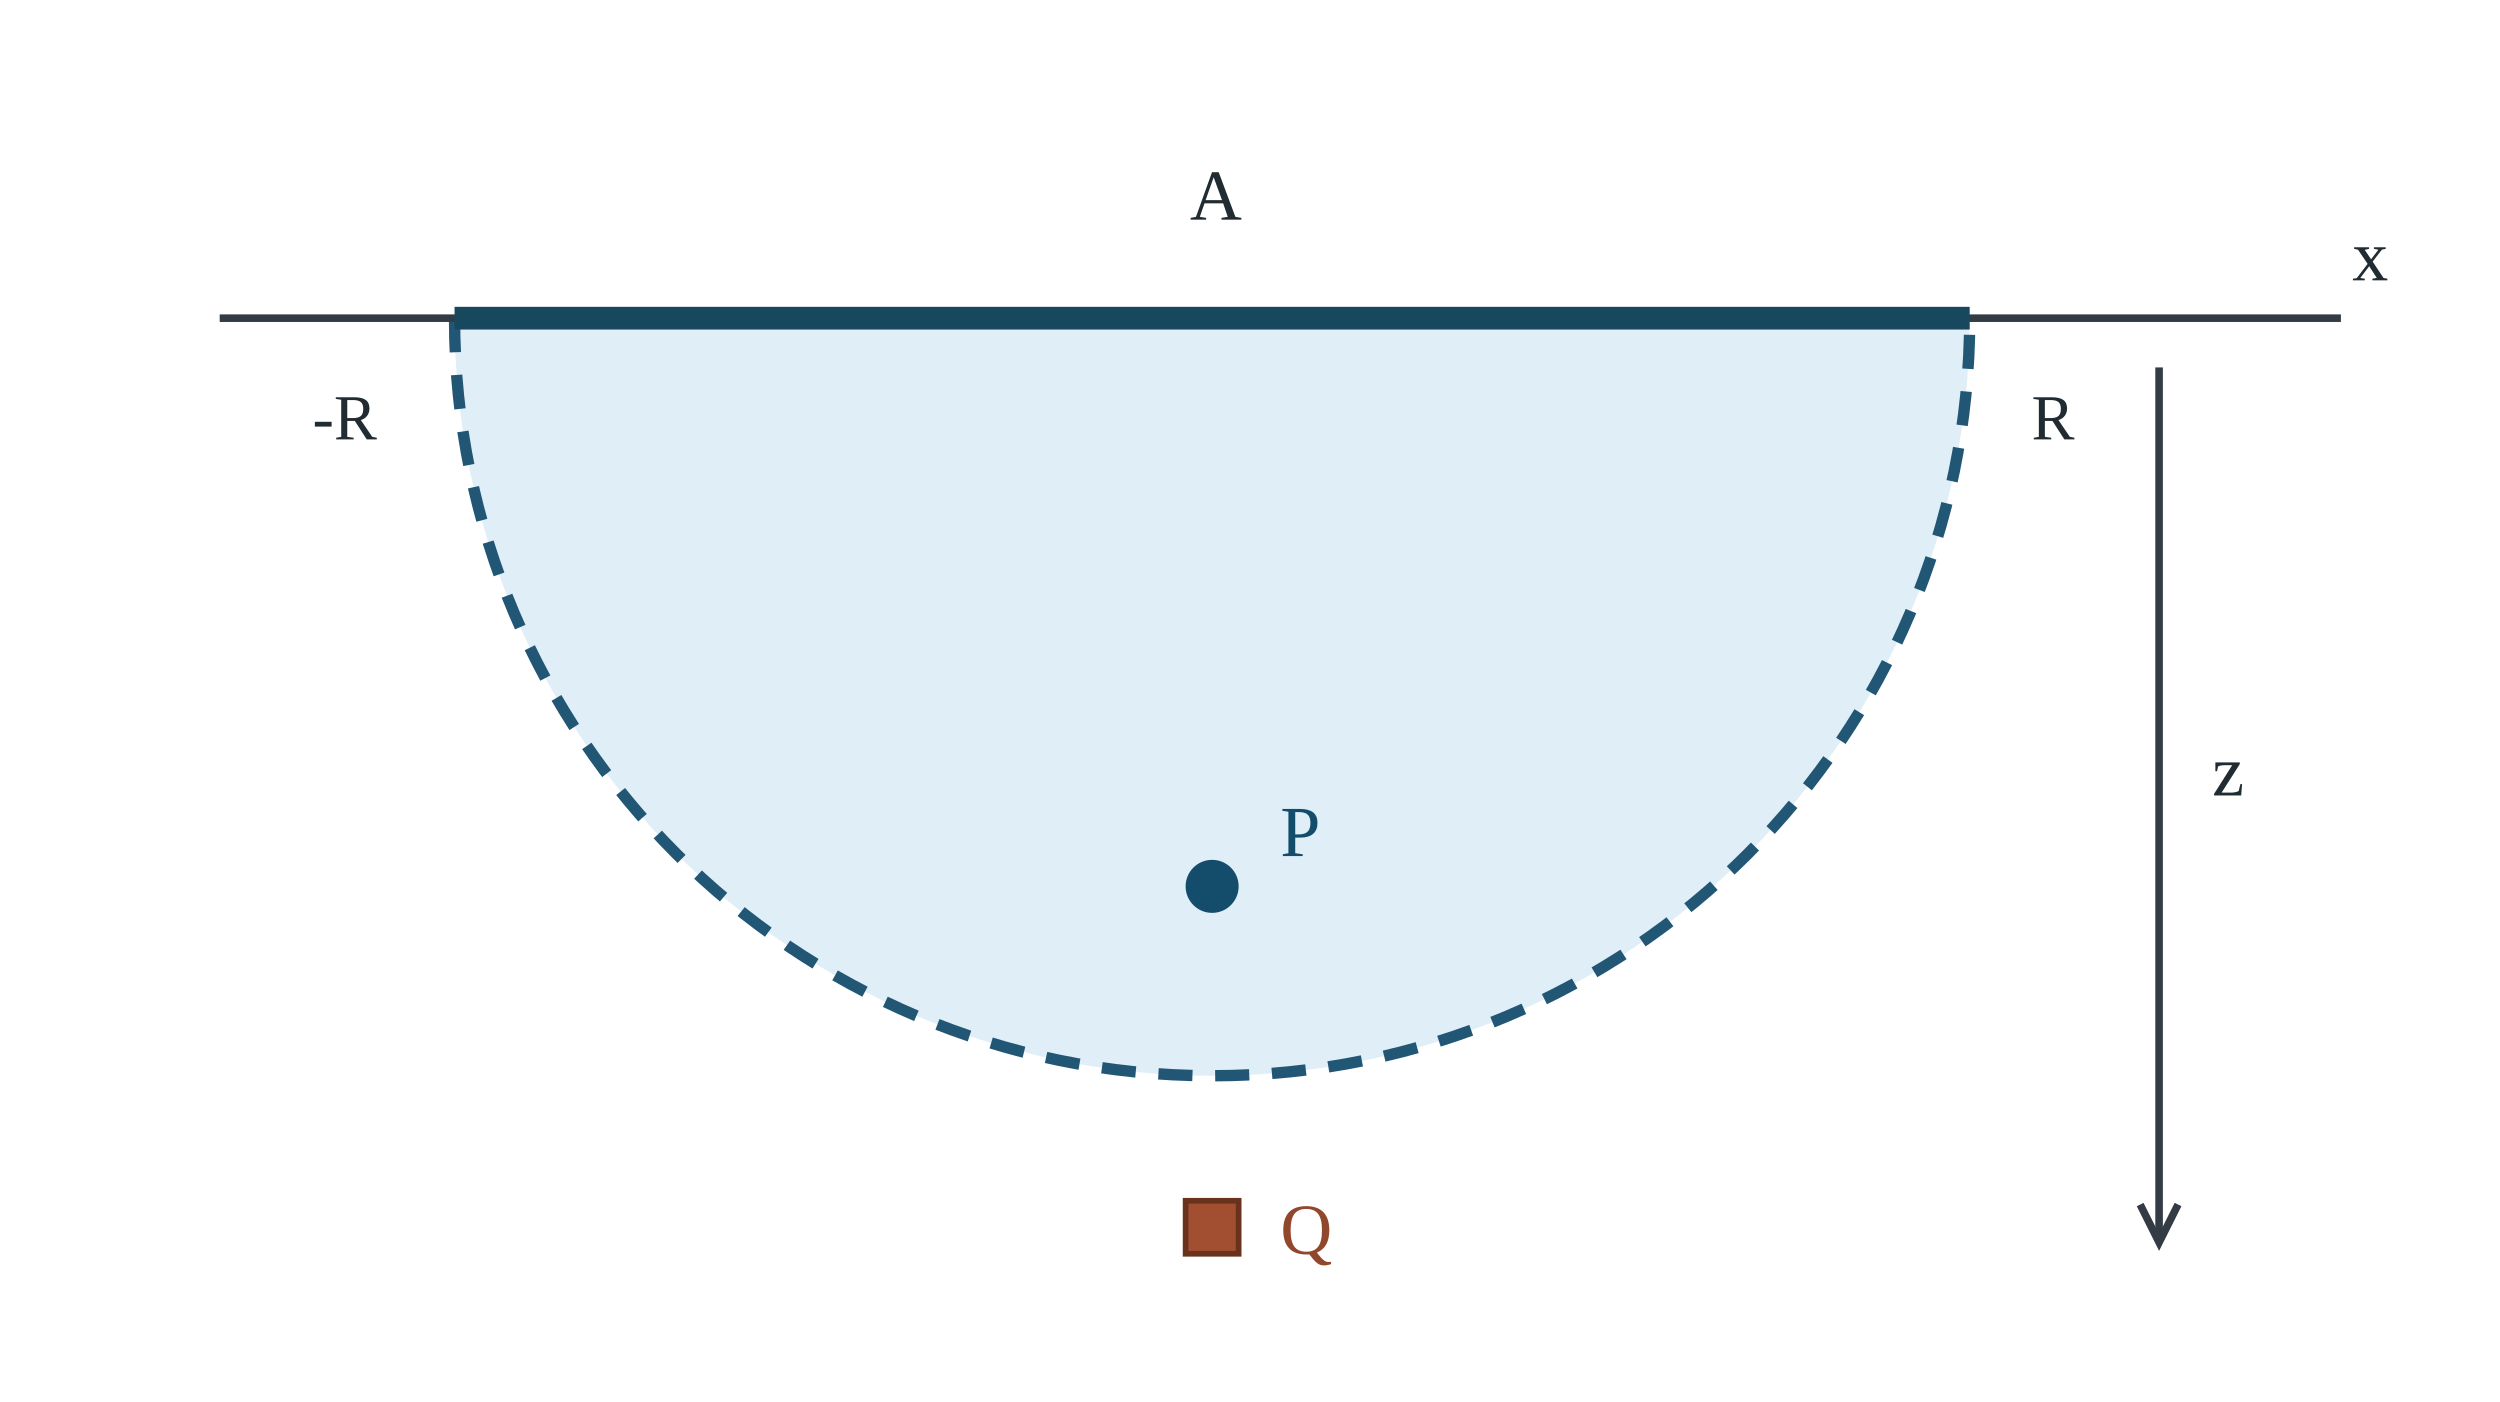
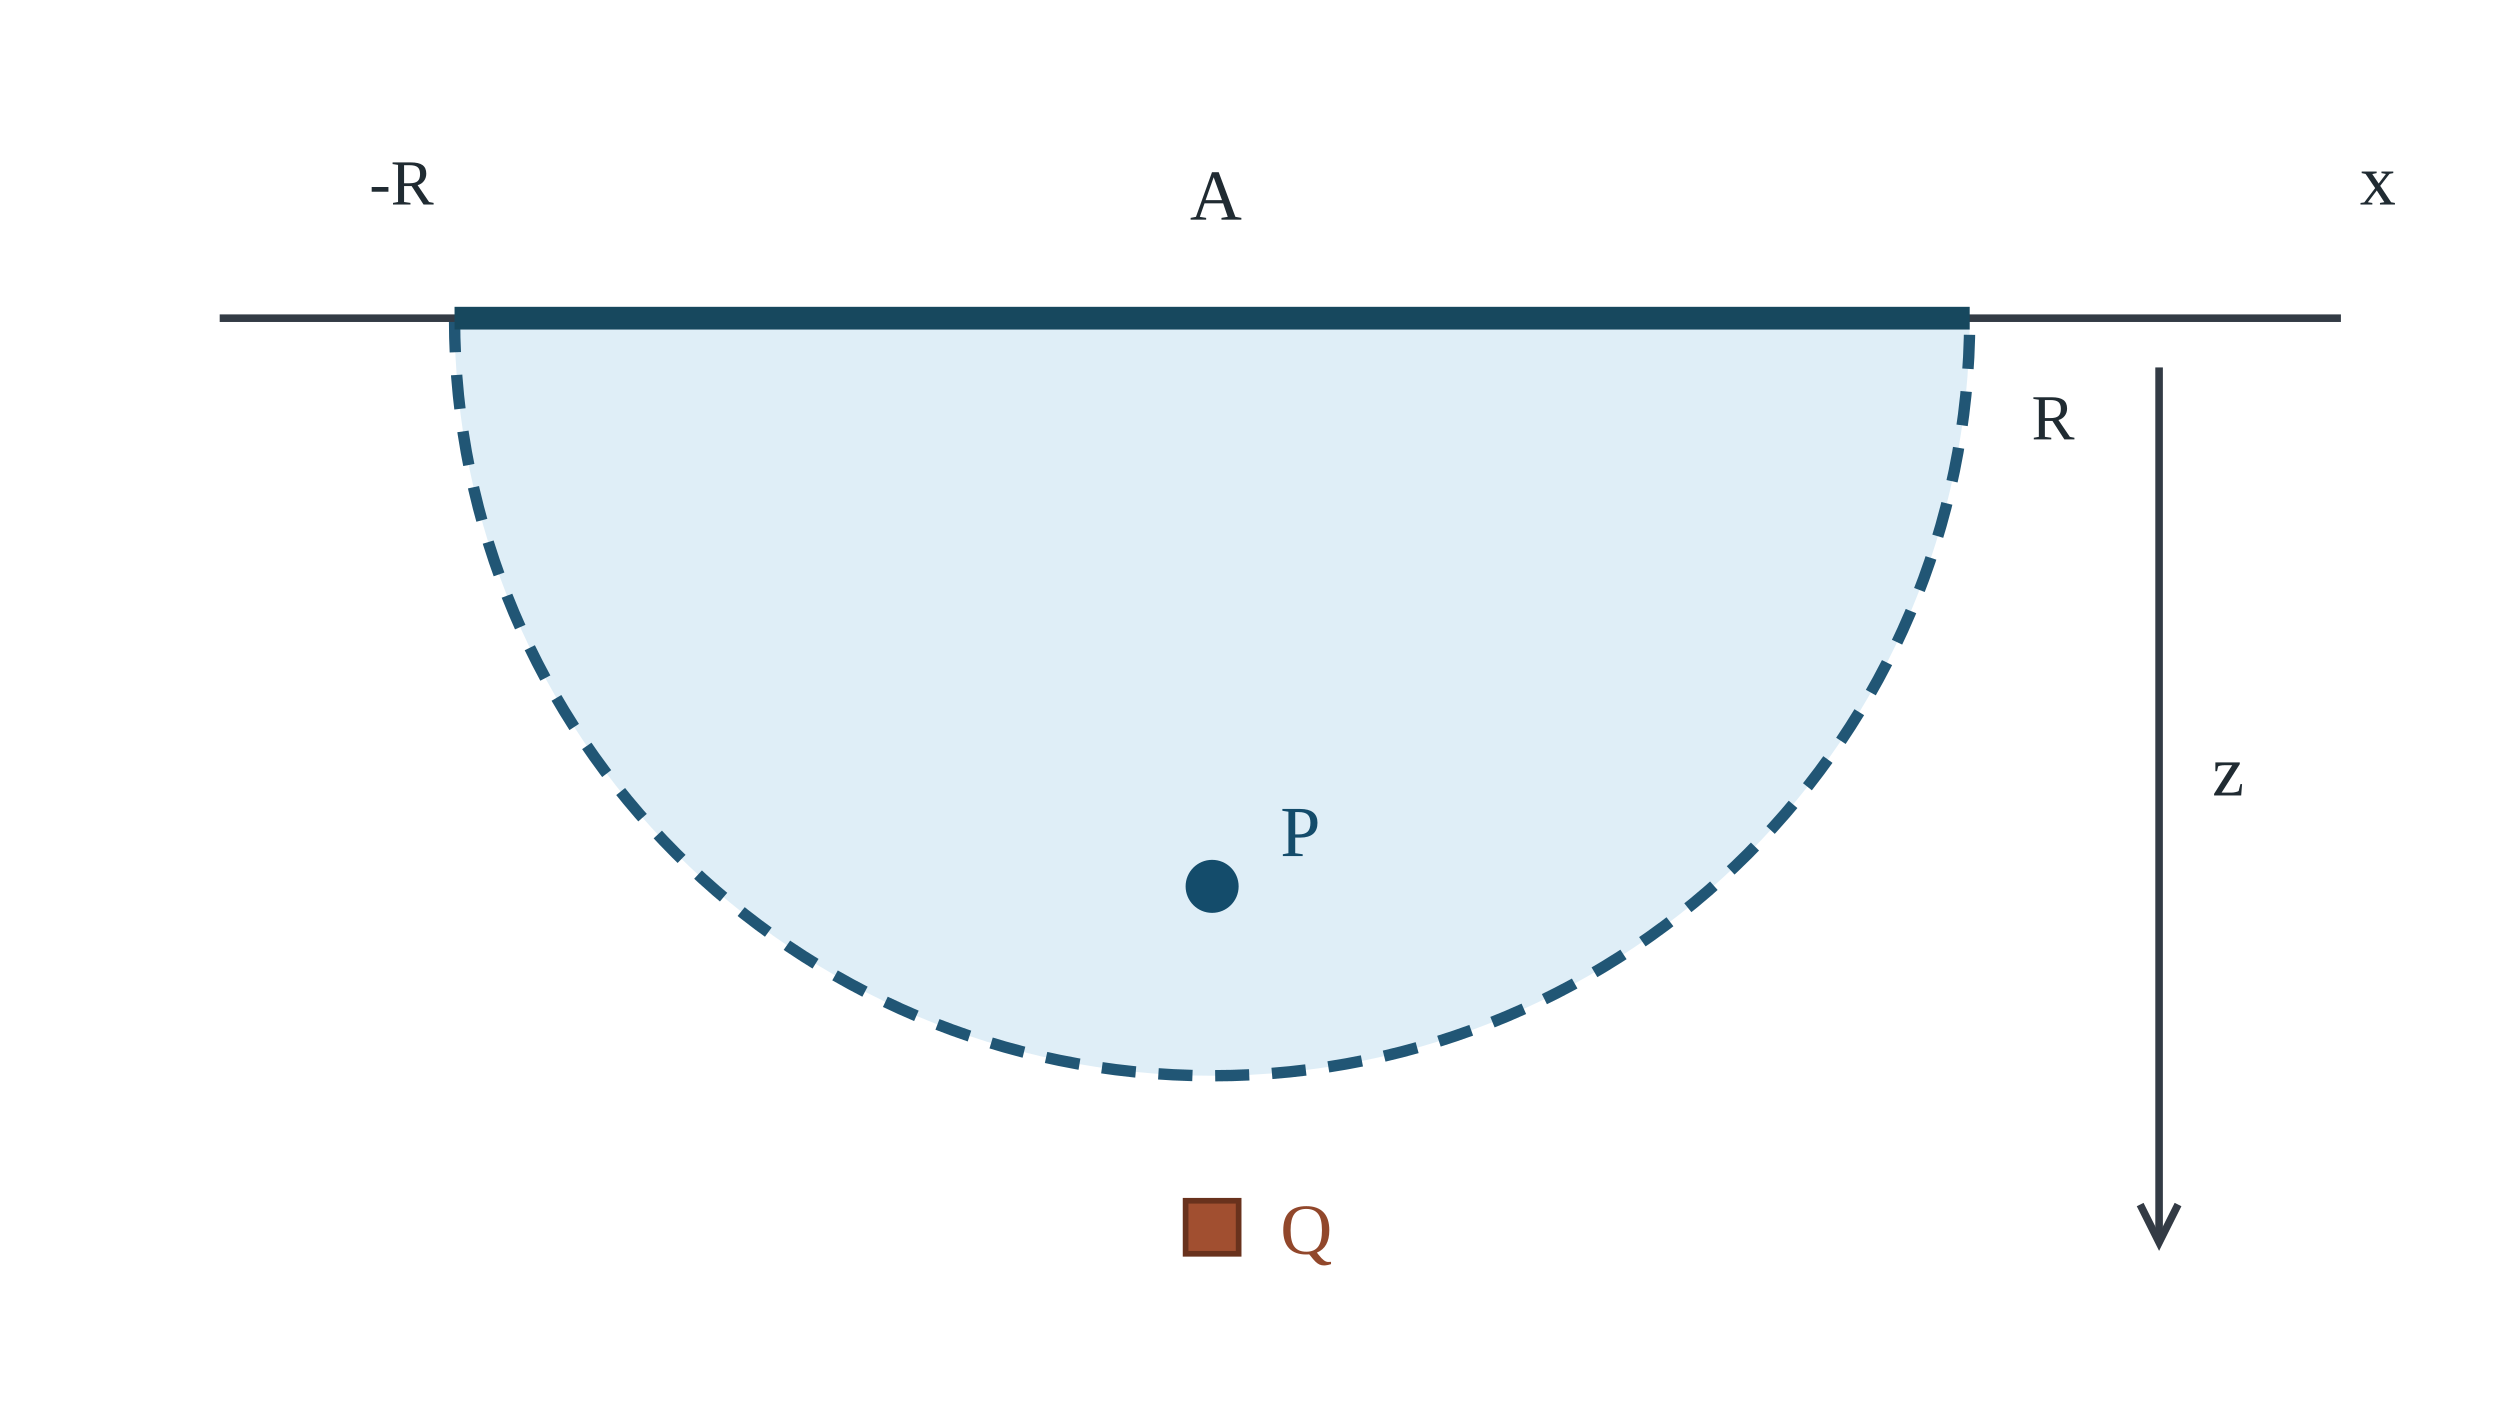
<svg xmlns="http://www.w3.org/2000/svg" viewBox="0 0 660 370" role="img" aria-labelledby="title desc" data-layout-lint="strict">
  <path d="M120 84 A200 200 0 0 0 520 84 L120 84 Z" fill="#dfeef7" stroke="none" />
  <path d="M120 84 A200 200 0 0 0 520 84" fill="none" stroke="#215675" stroke-width="3" stroke-dasharray="9 6" data-series-group="boundaries" data-series-label="RT" />
  <line x1="58" y1="84" x2="618" y2="84" stroke="#333b45" stroke-width="2" />
  <line x1="570" y1="97" x2="570" y2="328" stroke="#333b45" stroke-width="2" />
  <path d="M565 318 L570 328 L575 318" fill="none" stroke="#333b45" stroke-width="2" />
  <line x1="120" y1="84" x2="520" y2="84" stroke="#17485e" stroke-width="6" />
  <circle cx="320" cy="234" r="7" fill="#144c6b" />
  <rect x="313" y="317" width="14" height="14" fill="#a14f30" stroke="#69321d" stroke-width="1.5" />
  <text x="321" y="58" text-anchor="middle" font-size="19" fill="#202b32">A</text>
-   <text x="91" y="116" text-anchor="middle" font-size="17" fill="#202b32">-R</text>
+   <text x="106" y="54" text-anchor="middle" font-size="17" fill="#202b32">-R</text>
  <text x="542" y="116" text-anchor="middle" font-size="17" fill="#202b32">R</text>
-   <text x="621" y="74" font-size="19" fill="#202b32">x</text>
+   <text x="623" y="54" font-size="19" fill="#202b32">x</text>
  <text x="584" y="210" font-size="19" fill="#202b32">z</text>
  <text x="338" y="226" font-size="19" fill="#144c6b">P</text>
  <text x="338" y="331" font-size="19" fill="#91472b">Q</text>
</svg>
